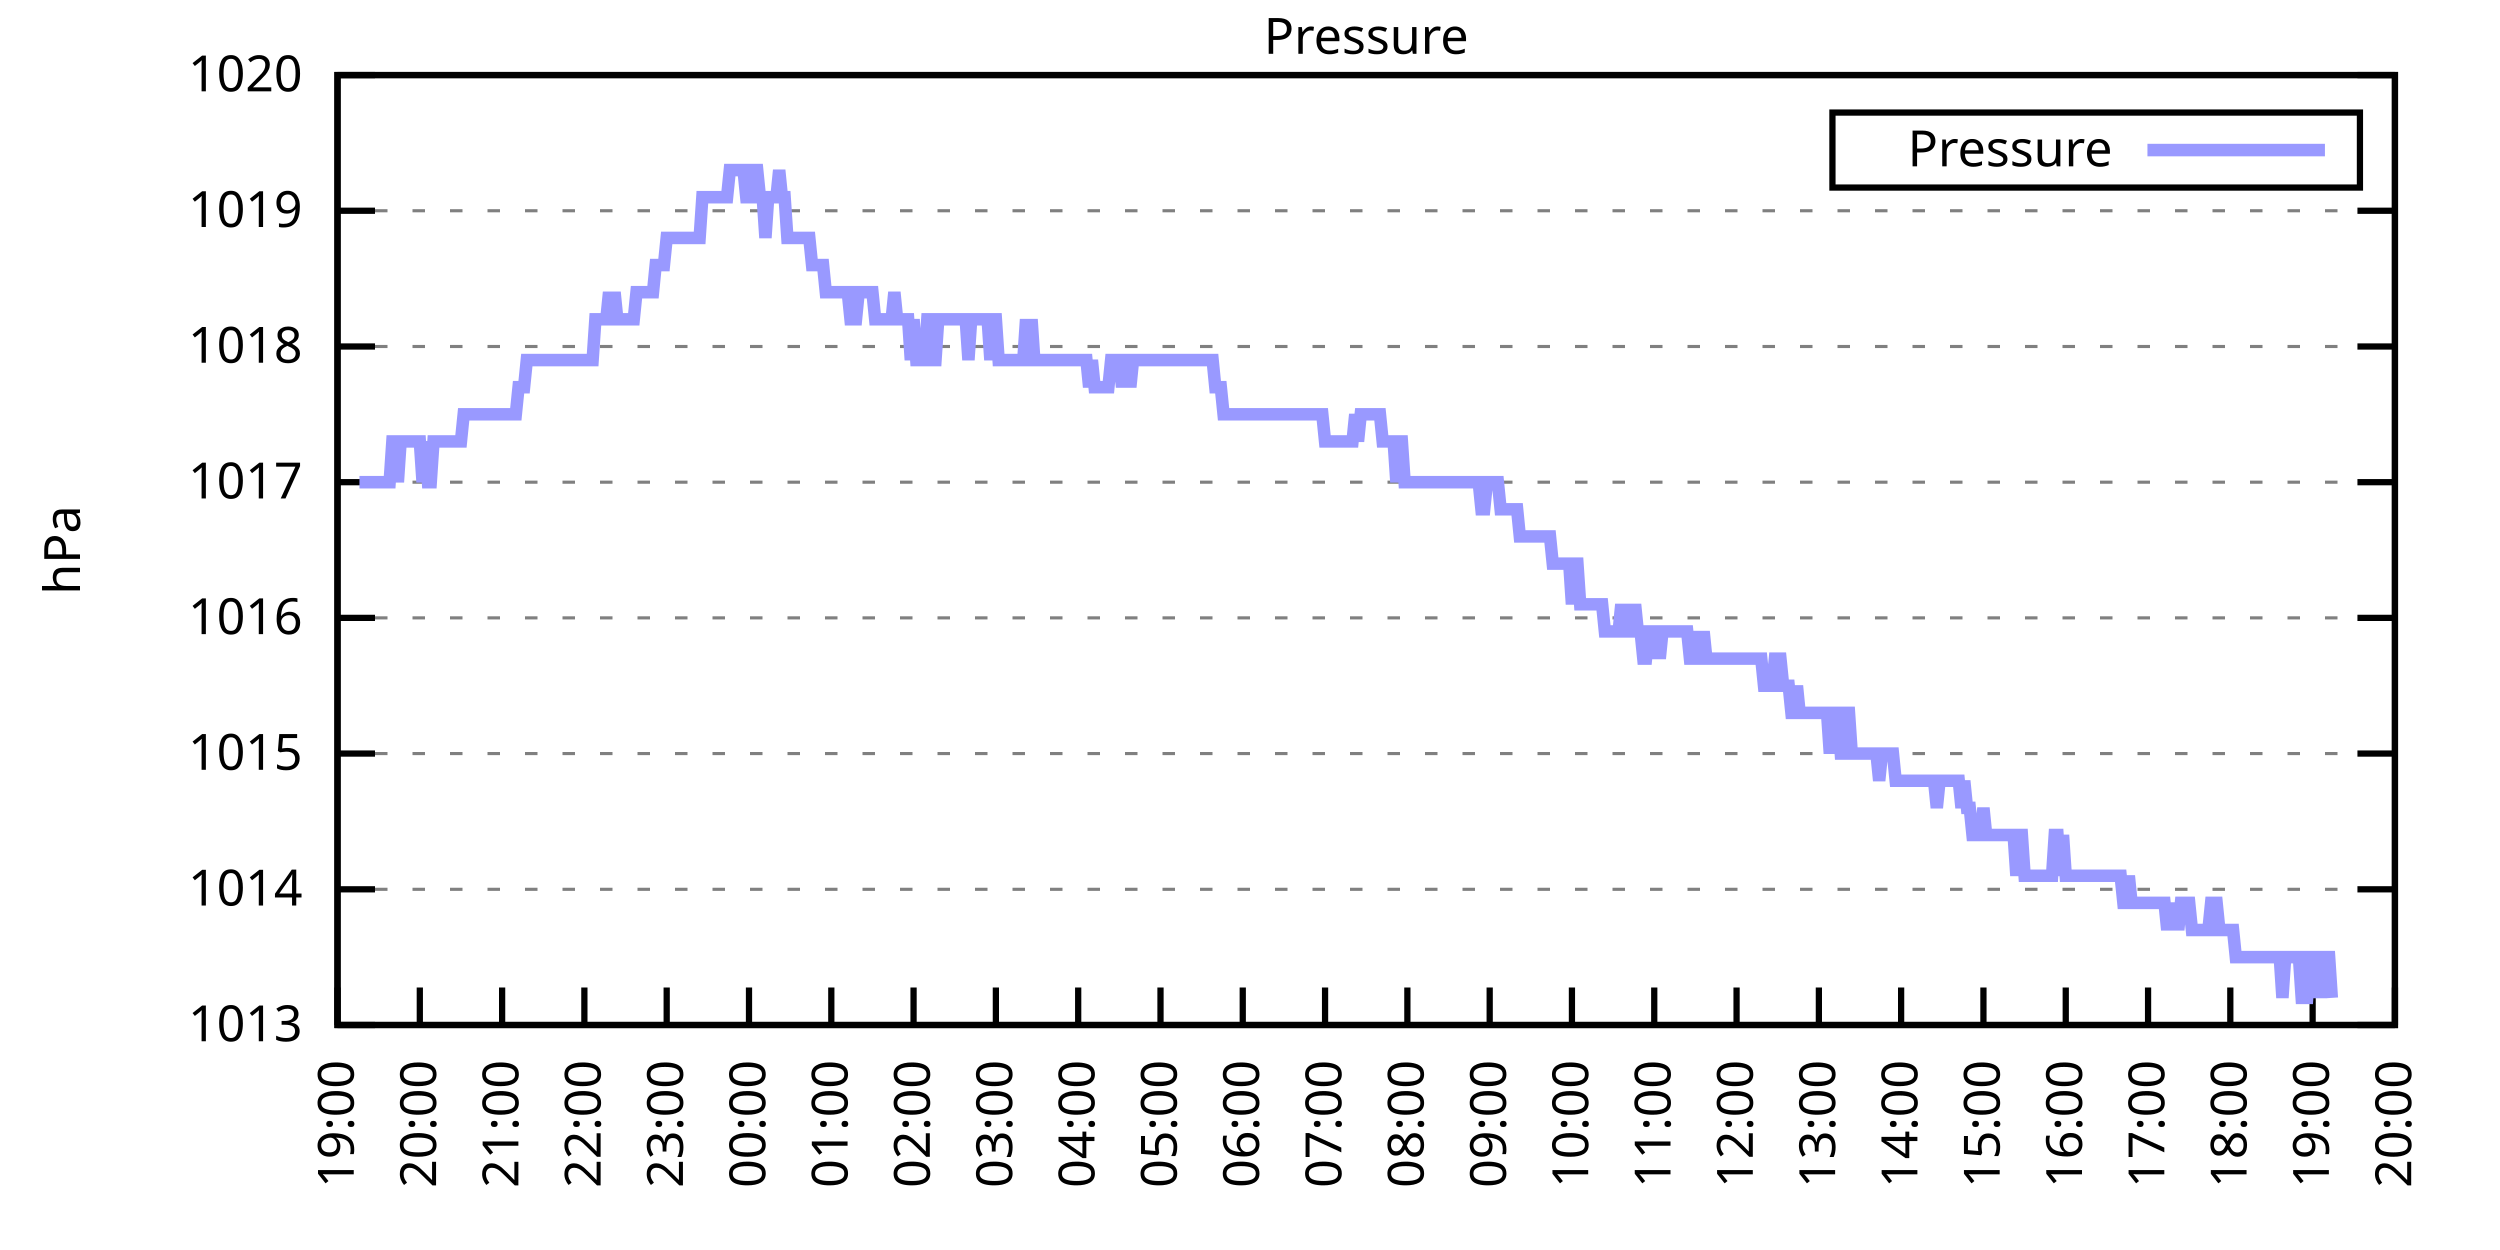
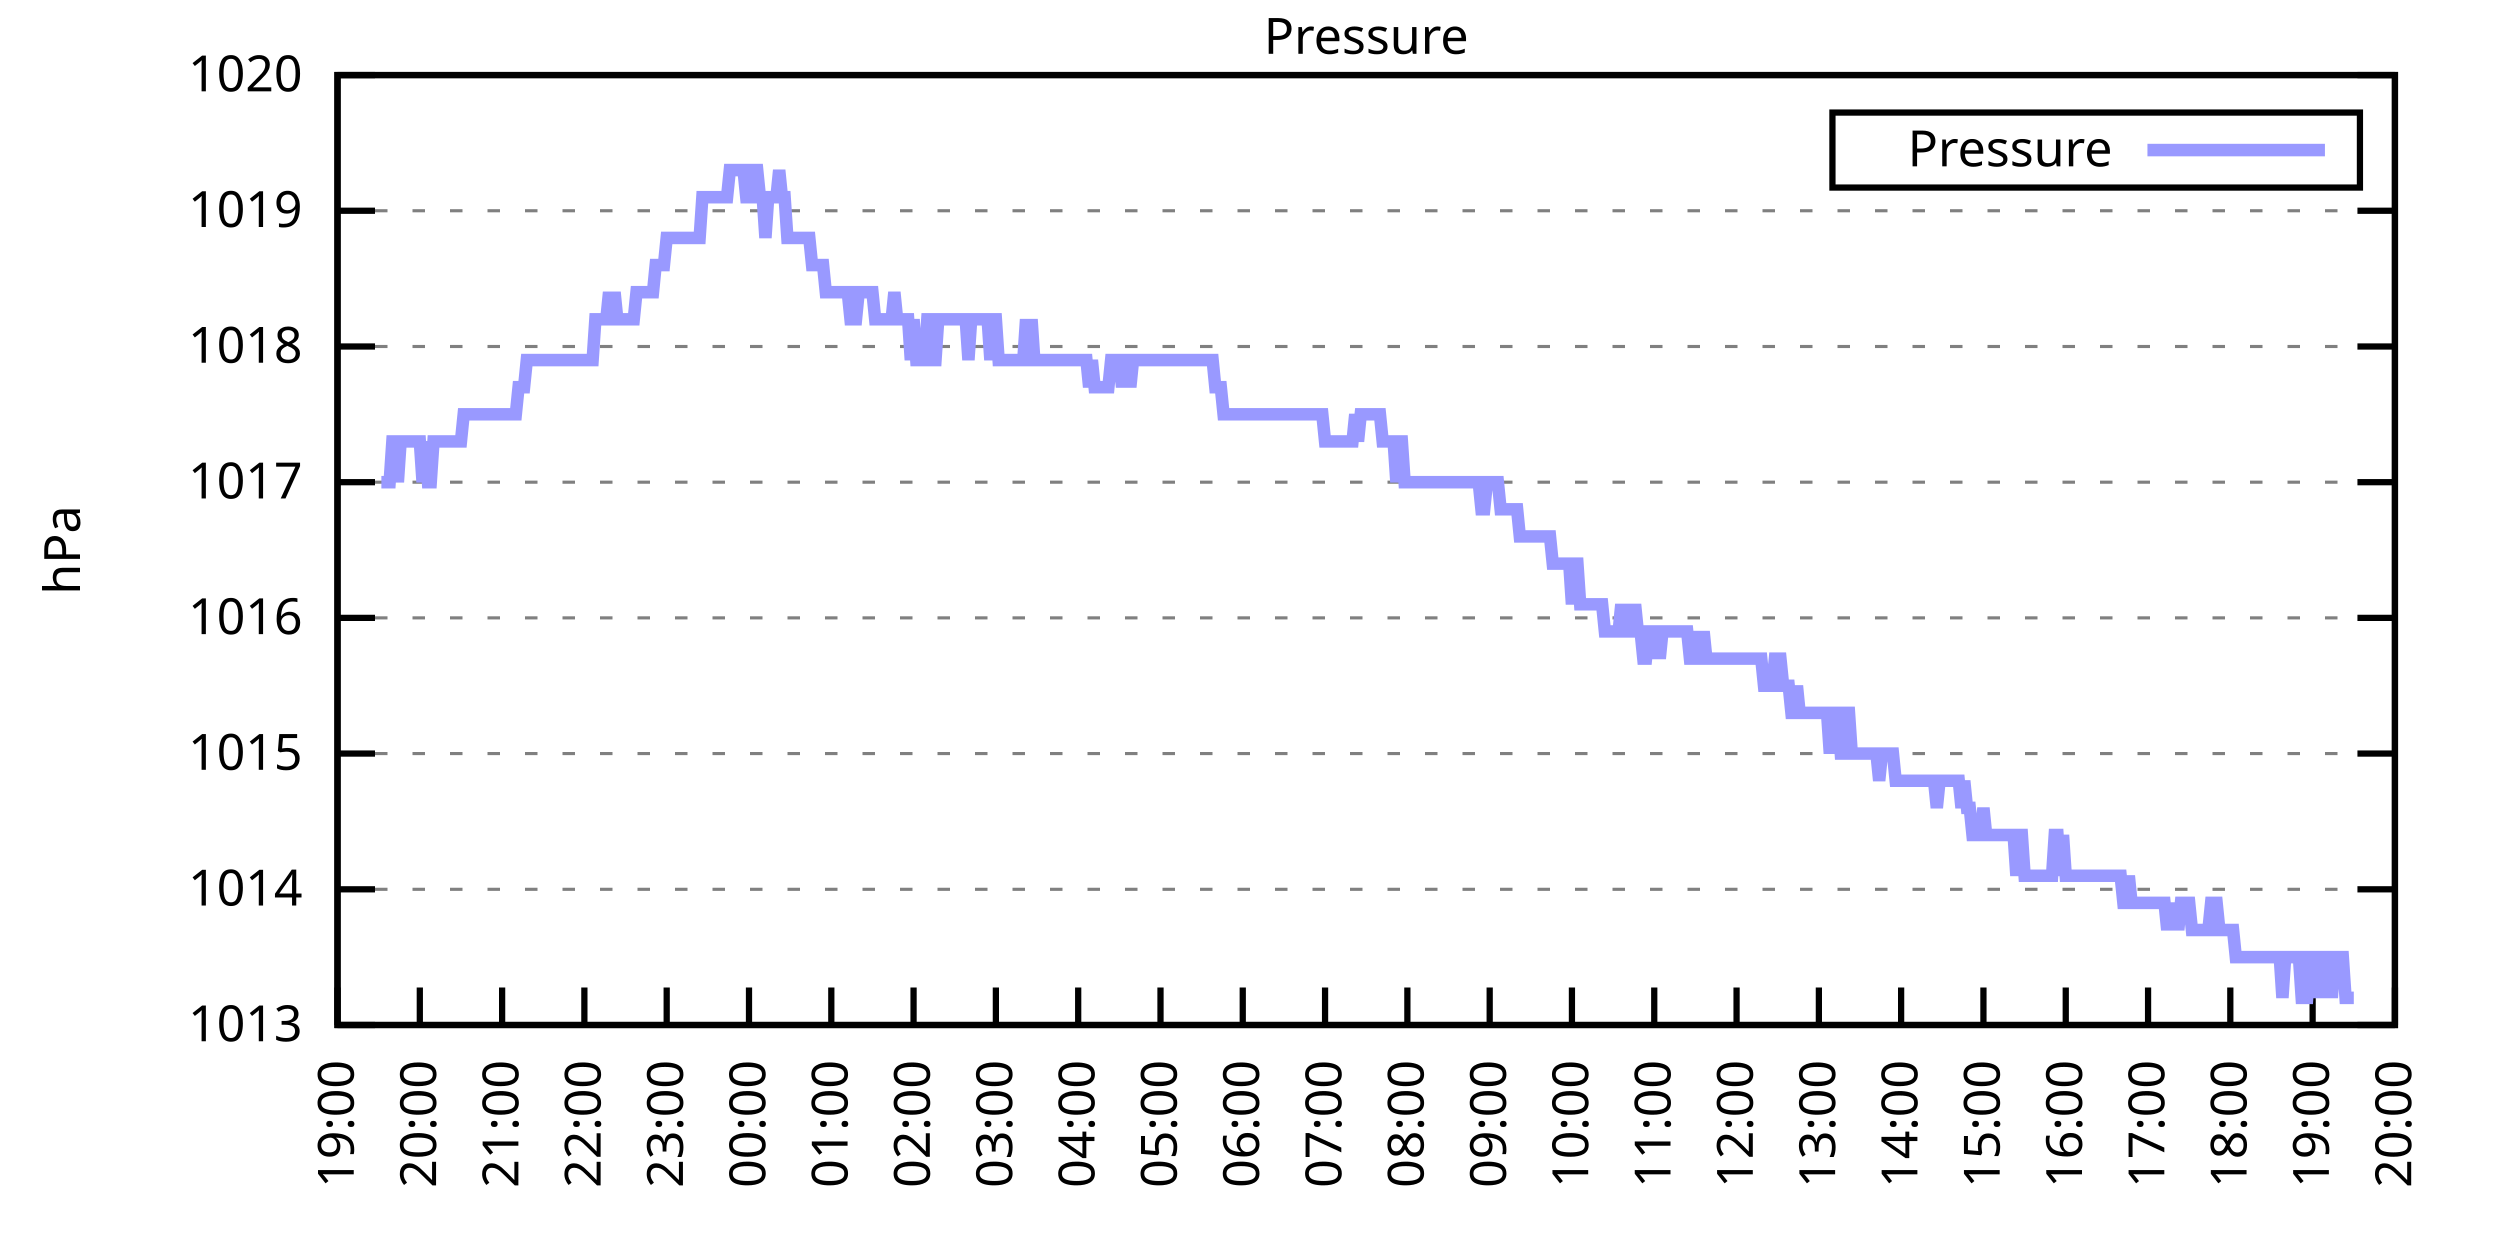
<svg xmlns="http://www.w3.org/2000/svg" xmlns:xlink="http://www.w3.org/1999/xlink" width="400" height="200" viewBox="0 0 400 200">
  <g id="gnuplot_canvas">
    <rect x="0" y="0" width="400" height="200" fill="none" />
    <defs>
      <circle id="gpDot" r="0.5" stroke-width="0.5" stroke="currentColor" />
      <path id="gpPt0" stroke-width="0.333" stroke="currentColor" d="M-1,0 h2 M0,-1 v2" />
      <path id="gpPt1" stroke-width="0.333" stroke="currentColor" d="M-1,-1 L1,1 M1,-1 L-1,1" />
      <path id="gpPt2" stroke-width="0.333" stroke="currentColor" d="M-1,0 L1,0 M0,-1 L0,1 M-1,-1 L1,1 M-1,1 L1,-1" />
      <rect id="gpPt3" stroke-width="0.333" stroke="currentColor" x="-1" y="-1" width="2" height="2" />
      <rect id="gpPt4" stroke-width="0.333" stroke="currentColor" fill="currentColor" x="-1" y="-1" width="2" height="2" />
      <circle id="gpPt5" stroke-width="0.333" stroke="currentColor" cx="0" cy="0" r="1" />
      <use xlink:href="#gpPt5" id="gpPt6" fill="currentColor" stroke="none" />
      <path id="gpPt7" stroke-width="0.333" stroke="currentColor" d="M0,-1.33 L-1.33,0.67 L1.33,0.67 z" />
      <use xlink:href="#gpPt7" id="gpPt8" fill="currentColor" stroke="none" />
      <use xlink:href="#gpPt7" id="gpPt9" stroke="currentColor" transform="rotate(180)" />
      <use xlink:href="#gpPt9" id="gpPt10" fill="currentColor" stroke="none" />
      <use xlink:href="#gpPt3" id="gpPt11" stroke="currentColor" transform="rotate(45)" />
      <use xlink:href="#gpPt11" id="gpPt12" fill="currentColor" stroke="none" />
      <path id="gpPt13" stroke-width="0.333" stroke="currentColor" d="M0,1.330 L1.265,0.411 L0.782,-1.067 L-0.782,-1.076 L-1.265,0.411 z" />
      <use xlink:href="#gpPt13" id="gpPt14" fill="currentColor" stroke="none" />
      <filter id="textbox" filterUnits="objectBoundingBox" x="0" y="0" height="1" width="1">
        <feFlood flood-color="white" flood-opacity="1" result="bgnd" />
        <feComposite in="SourceGraphic" in2="bgnd" operator="atop" />
      </filter>
      <filter id="greybox" filterUnits="objectBoundingBox" x="0" y="0" height="1" width="1">
        <feFlood flood-color="lightgrey" flood-opacity="1" result="grey" />
        <feComposite in="SourceGraphic" in2="grey" operator="atop" />
      </filter>
    </defs>
    <g fill="none" color="white" stroke="currentColor" stroke-width="1.00" stroke-linecap="butt" stroke-linejoin="miter">
</g>
    <g fill="none" color="black" stroke="currentColor" stroke-width="1.00" stroke-linecap="butt" stroke-linejoin="miter">
      <g stroke="none" shape-rendering="crispEdges">
        <polygon fill="rgb(255, 255, 255)" points="54.00,164.00 383.18,164.00 383.18,12.02 54.00,12.02 " />
      </g>
    </g>
    <g fill="none" color="black" stroke="currentColor" stroke-width="1.00" stroke-linecap="butt" stroke-linejoin="miter">
</g>
    <g fill="none" color="black" stroke="black" stroke-width="0.50" stroke-linecap="butt" stroke-linejoin="miter">
</g>
    <g fill="none" color="gray" stroke="currentColor" stroke-width="0.50" stroke-linecap="butt" stroke-linejoin="miter">
      <path stroke="gray" stroke-dasharray="2,4" class="gridline" d="M54.00,164.00 L383.19,164.00  " />
    </g>
    <g fill="none" color="gray" stroke="gray" stroke-width="1.00" stroke-linecap="butt" stroke-linejoin="miter">
</g>
    <g fill="none" color="black" stroke="currentColor" stroke-width="1.00" stroke-linecap="butt" stroke-linejoin="miter">
      <path stroke="black" d="M54.00,164.00 L60.00,164.00 M383.19,164.00 L377.19,164.00  " />
      <g transform="translate(48.40,166.60)" stroke="none" fill="black" font-family="Sans" font-size="8.00" text-anchor="end">
        <text>
          <tspan font-family="Sans"> 1013</tspan>
        </text>
      </g>
    </g>
    <g fill="none" color="black" stroke="currentColor" stroke-width="1.00" stroke-linecap="butt" stroke-linejoin="miter">
</g>
    <g fill="none" color="black" stroke="black" stroke-width="0.50" stroke-linecap="butt" stroke-linejoin="miter">
</g>
    <g fill="none" color="gray" stroke="currentColor" stroke-width="0.50" stroke-linecap="butt" stroke-linejoin="miter">
      <path stroke="gray" stroke-dasharray="2,4" class="gridline" d="M54.00,142.29 L383.19,142.29  " />
    </g>
    <g fill="none" color="gray" stroke="gray" stroke-width="1.00" stroke-linecap="butt" stroke-linejoin="miter">
</g>
    <g fill="none" color="black" stroke="currentColor" stroke-width="1.00" stroke-linecap="butt" stroke-linejoin="miter">
      <path stroke="black" d="M54.00,142.29 L60.00,142.29 M383.19,142.29 L377.19,142.29  " />
      <g transform="translate(48.40,144.89)" stroke="none" fill="black" font-family="Sans" font-size="8.00" text-anchor="end">
        <text>
          <tspan font-family="Sans"> 1014</tspan>
        </text>
      </g>
    </g>
    <g fill="none" color="black" stroke="currentColor" stroke-width="1.00" stroke-linecap="butt" stroke-linejoin="miter">
</g>
    <g fill="none" color="black" stroke="black" stroke-width="0.50" stroke-linecap="butt" stroke-linejoin="miter">
</g>
    <g fill="none" color="gray" stroke="currentColor" stroke-width="0.50" stroke-linecap="butt" stroke-linejoin="miter">
      <path stroke="gray" stroke-dasharray="2,4" class="gridline" d="M54.00,120.57 L383.19,120.57  " />
    </g>
    <g fill="none" color="gray" stroke="gray" stroke-width="1.00" stroke-linecap="butt" stroke-linejoin="miter">
</g>
    <g fill="none" color="black" stroke="currentColor" stroke-width="1.00" stroke-linecap="butt" stroke-linejoin="miter">
      <path stroke="black" d="M54.00,120.57 L60.00,120.57 M383.19,120.57 L377.19,120.57  " />
      <g transform="translate(48.40,123.17)" stroke="none" fill="black" font-family="Sans" font-size="8.00" text-anchor="end">
        <text>
          <tspan font-family="Sans"> 1015</tspan>
        </text>
      </g>
    </g>
    <g fill="none" color="black" stroke="currentColor" stroke-width="1.00" stroke-linecap="butt" stroke-linejoin="miter">
</g>
    <g fill="none" color="black" stroke="black" stroke-width="0.50" stroke-linecap="butt" stroke-linejoin="miter">
</g>
    <g fill="none" color="gray" stroke="currentColor" stroke-width="0.50" stroke-linecap="butt" stroke-linejoin="miter">
      <path stroke="gray" stroke-dasharray="2,4" class="gridline" d="M54.00,98.86 L383.19,98.86  " />
    </g>
    <g fill="none" color="gray" stroke="gray" stroke-width="1.00" stroke-linecap="butt" stroke-linejoin="miter">
</g>
    <g fill="none" color="black" stroke="currentColor" stroke-width="1.00" stroke-linecap="butt" stroke-linejoin="miter">
      <path stroke="black" d="M54.00,98.86 L60.00,98.86 M383.19,98.86 L377.19,98.86  " />
      <g transform="translate(48.40,101.46)" stroke="none" fill="black" font-family="Sans" font-size="8.00" text-anchor="end">
        <text>
          <tspan font-family="Sans"> 1016</tspan>
        </text>
      </g>
    </g>
    <g fill="none" color="black" stroke="currentColor" stroke-width="1.00" stroke-linecap="butt" stroke-linejoin="miter">
</g>
    <g fill="none" color="black" stroke="black" stroke-width="0.50" stroke-linecap="butt" stroke-linejoin="miter">
</g>
    <g fill="none" color="gray" stroke="currentColor" stroke-width="0.50" stroke-linecap="butt" stroke-linejoin="miter">
      <path stroke="gray" stroke-dasharray="2,4" class="gridline" d="M54.00,77.15 L383.19,77.15  " />
    </g>
    <g fill="none" color="gray" stroke="gray" stroke-width="1.00" stroke-linecap="butt" stroke-linejoin="miter">
</g>
    <g fill="none" color="black" stroke="currentColor" stroke-width="1.00" stroke-linecap="butt" stroke-linejoin="miter">
      <path stroke="black" d="M54.00,77.15 L60.00,77.15 M383.19,77.15 L377.19,77.15  " />
      <g transform="translate(48.40,79.75)" stroke="none" fill="black" font-family="Sans" font-size="8.00" text-anchor="end">
        <text>
          <tspan font-family="Sans"> 1017</tspan>
        </text>
      </g>
    </g>
    <g fill="none" color="black" stroke="currentColor" stroke-width="1.00" stroke-linecap="butt" stroke-linejoin="miter">
</g>
    <g fill="none" color="black" stroke="black" stroke-width="0.50" stroke-linecap="butt" stroke-linejoin="miter">
</g>
    <g fill="none" color="gray" stroke="currentColor" stroke-width="0.50" stroke-linecap="butt" stroke-linejoin="miter">
      <path stroke="gray" stroke-dasharray="2,4" class="gridline" d="M54.00,55.44 L383.19,55.44  " />
    </g>
    <g fill="none" color="gray" stroke="gray" stroke-width="1.00" stroke-linecap="butt" stroke-linejoin="miter">
</g>
    <g fill="none" color="black" stroke="currentColor" stroke-width="1.00" stroke-linecap="butt" stroke-linejoin="miter">
      <path stroke="black" d="M54.00,55.44 L60.00,55.44 M383.19,55.44 L377.19,55.44  " />
      <g transform="translate(48.40,58.04)" stroke="none" fill="black" font-family="Sans" font-size="8.00" text-anchor="end">
        <text>
          <tspan font-family="Sans"> 1018</tspan>
        </text>
      </g>
    </g>
    <g fill="none" color="black" stroke="currentColor" stroke-width="1.00" stroke-linecap="butt" stroke-linejoin="miter">
</g>
    <g fill="none" color="black" stroke="black" stroke-width="0.50" stroke-linecap="butt" stroke-linejoin="miter">
</g>
    <g fill="none" color="gray" stroke="currentColor" stroke-width="0.50" stroke-linecap="butt" stroke-linejoin="miter">
      <path stroke="gray" stroke-dasharray="2,4" class="gridline" d="M54.00,33.72 L383.19,33.72  " />
    </g>
    <g fill="none" color="gray" stroke="gray" stroke-width="1.00" stroke-linecap="butt" stroke-linejoin="miter">
</g>
    <g fill="none" color="black" stroke="currentColor" stroke-width="1.00" stroke-linecap="butt" stroke-linejoin="miter">
      <path stroke="black" d="M54.00,33.72 L60.00,33.72 M383.19,33.72 L377.19,33.72  " />
      <g transform="translate(48.40,36.32)" stroke="none" fill="black" font-family="Sans" font-size="8.00" text-anchor="end">
        <text>
          <tspan font-family="Sans"> 1019</tspan>
        </text>
      </g>
    </g>
    <g fill="none" color="black" stroke="currentColor" stroke-width="1.00" stroke-linecap="butt" stroke-linejoin="miter">
</g>
    <g fill="none" color="black" stroke="black" stroke-width="0.50" stroke-linecap="butt" stroke-linejoin="miter">
</g>
    <g fill="none" color="gray" stroke="currentColor" stroke-width="0.50" stroke-linecap="butt" stroke-linejoin="miter">
      <path stroke="gray" stroke-dasharray="2,4" class="gridline" d="M54.00,12.01 L383.19,12.01  " />
    </g>
    <g fill="none" color="gray" stroke="gray" stroke-width="1.00" stroke-linecap="butt" stroke-linejoin="miter">
</g>
    <g fill="none" color="black" stroke="currentColor" stroke-width="1.00" stroke-linecap="butt" stroke-linejoin="miter">
      <path stroke="black" d="M54.00,12.01 L60.00,12.01 M383.19,12.01 L377.19,12.01  " />
      <g transform="translate(48.40,14.61)" stroke="none" fill="black" font-family="Sans" font-size="8.00" text-anchor="end">
        <text>
          <tspan font-family="Sans"> 1020</tspan>
        </text>
      </g>
    </g>
    <g fill="none" color="black" stroke="currentColor" stroke-width="1.00" stroke-linecap="butt" stroke-linejoin="miter">
      <path stroke="black" d="M54.00,164.00 L54.00,158.00  " />
      <g transform="translate(56.60,169.60) rotate(270.00)" stroke="none" fill="black" font-family="Sans" font-size="8.00" text-anchor="end">
        <text>
          <tspan font-family="Sans">19:00</tspan>
        </text>
      </g>
    </g>
    <g fill="none" color="black" stroke="currentColor" stroke-width="1.00" stroke-linecap="butt" stroke-linejoin="miter">
      <path stroke="black" d="M67.17,164.00 L67.17,158.00  " />
      <g transform="translate(69.77,169.60) rotate(270.00)" stroke="none" fill="black" font-family="Sans" font-size="8.00" text-anchor="end">
        <text>
          <tspan font-family="Sans">20:00</tspan>
        </text>
      </g>
    </g>
    <g fill="none" color="black" stroke="currentColor" stroke-width="1.00" stroke-linecap="butt" stroke-linejoin="miter">
      <path stroke="black" d="M80.34,164.00 L80.34,158.00  " />
      <g transform="translate(82.94,169.60) rotate(270.00)" stroke="none" fill="black" font-family="Sans" font-size="8.00" text-anchor="end">
        <text>
          <tspan font-family="Sans">21:00</tspan>
        </text>
      </g>
    </g>
    <g fill="none" color="black" stroke="currentColor" stroke-width="1.00" stroke-linecap="butt" stroke-linejoin="miter">
      <path stroke="black" d="M93.50,164.00 L93.50,158.00  " />
      <g transform="translate(96.10,169.60) rotate(270.00)" stroke="none" fill="black" font-family="Sans" font-size="8.00" text-anchor="end">
        <text>
          <tspan font-family="Sans">22:00</tspan>
        </text>
      </g>
    </g>
    <g fill="none" color="black" stroke="currentColor" stroke-width="1.00" stroke-linecap="butt" stroke-linejoin="miter">
      <path stroke="black" d="M106.67,164.00 L106.67,158.00  " />
      <g transform="translate(109.27,169.60) rotate(270.00)" stroke="none" fill="black" font-family="Sans" font-size="8.00" text-anchor="end">
        <text>
          <tspan font-family="Sans">23:00</tspan>
        </text>
      </g>
    </g>
    <g fill="none" color="black" stroke="currentColor" stroke-width="1.00" stroke-linecap="butt" stroke-linejoin="miter">
      <path stroke="black" d="M119.84,164.00 L119.84,158.00  " />
      <g transform="translate(122.44,169.60) rotate(270.00)" stroke="none" fill="black" font-family="Sans" font-size="8.00" text-anchor="end">
        <text>
          <tspan font-family="Sans">00:00</tspan>
        </text>
      </g>
    </g>
    <g fill="none" color="black" stroke="currentColor" stroke-width="1.00" stroke-linecap="butt" stroke-linejoin="miter">
      <path stroke="black" d="M133.01,164.00 L133.01,158.00  " />
      <g transform="translate(135.61,169.60) rotate(270.00)" stroke="none" fill="black" font-family="Sans" font-size="8.00" text-anchor="end">
        <text>
          <tspan font-family="Sans">01:00</tspan>
        </text>
      </g>
    </g>
    <g fill="none" color="black" stroke="currentColor" stroke-width="1.00" stroke-linecap="butt" stroke-linejoin="miter">
      <path stroke="black" d="M146.17,164.00 L146.17,158.00  " />
      <g transform="translate(148.77,169.60) rotate(270.00)" stroke="none" fill="black" font-family="Sans" font-size="8.00" text-anchor="end">
        <text>
          <tspan font-family="Sans">02:00</tspan>
        </text>
      </g>
    </g>
    <g fill="none" color="black" stroke="currentColor" stroke-width="1.00" stroke-linecap="butt" stroke-linejoin="miter">
      <path stroke="black" d="M159.34,164.00 L159.34,158.00  " />
      <g transform="translate(161.94,169.60) rotate(270.00)" stroke="none" fill="black" font-family="Sans" font-size="8.00" text-anchor="end">
        <text>
          <tspan font-family="Sans">03:00</tspan>
        </text>
      </g>
    </g>
    <g fill="none" color="black" stroke="currentColor" stroke-width="1.00" stroke-linecap="butt" stroke-linejoin="miter">
      <path stroke="black" d="M172.51,164.00 L172.51,158.00  " />
      <g transform="translate(175.11,169.60) rotate(270.00)" stroke="none" fill="black" font-family="Sans" font-size="8.00" text-anchor="end">
        <text>
          <tspan font-family="Sans">04:00</tspan>
        </text>
      </g>
    </g>
    <g fill="none" color="black" stroke="currentColor" stroke-width="1.00" stroke-linecap="butt" stroke-linejoin="miter">
      <path stroke="black" d="M185.68,164.00 L185.68,158.00  " />
      <g transform="translate(188.28,169.60) rotate(270.00)" stroke="none" fill="black" font-family="Sans" font-size="8.00" text-anchor="end">
        <text>
          <tspan font-family="Sans">05:00</tspan>
        </text>
      </g>
    </g>
    <g fill="none" color="black" stroke="currentColor" stroke-width="1.00" stroke-linecap="butt" stroke-linejoin="miter">
      <path stroke="black" d="M198.84,164.00 L198.84,158.00  " />
      <g transform="translate(201.44,169.60) rotate(270.00)" stroke="none" fill="black" font-family="Sans" font-size="8.00" text-anchor="end">
        <text>
          <tspan font-family="Sans">06:00</tspan>
        </text>
      </g>
    </g>
    <g fill="none" color="black" stroke="currentColor" stroke-width="1.00" stroke-linecap="butt" stroke-linejoin="miter">
      <path stroke="black" d="M212.01,164.00 L212.01,158.00  " />
      <g transform="translate(214.61,169.60) rotate(270.00)" stroke="none" fill="black" font-family="Sans" font-size="8.00" text-anchor="end">
        <text>
          <tspan font-family="Sans">07:00</tspan>
        </text>
      </g>
    </g>
    <g fill="none" color="black" stroke="currentColor" stroke-width="1.00" stroke-linecap="butt" stroke-linejoin="miter">
      <path stroke="black" d="M225.18,164.00 L225.18,158.00  " />
      <g transform="translate(227.78,169.60) rotate(270.00)" stroke="none" fill="black" font-family="Sans" font-size="8.00" text-anchor="end">
        <text>
          <tspan font-family="Sans">08:00</tspan>
        </text>
      </g>
    </g>
    <g fill="none" color="black" stroke="currentColor" stroke-width="1.00" stroke-linecap="butt" stroke-linejoin="miter">
      <path stroke="black" d="M238.35,164.00 L238.35,158.00  " />
      <g transform="translate(240.95,169.60) rotate(270.00)" stroke="none" fill="black" font-family="Sans" font-size="8.00" text-anchor="end">
        <text>
          <tspan font-family="Sans">09:00</tspan>
        </text>
      </g>
    </g>
    <g fill="none" color="black" stroke="currentColor" stroke-width="1.00" stroke-linecap="butt" stroke-linejoin="miter">
      <path stroke="black" d="M251.51,164.00 L251.51,158.00  " />
      <g transform="translate(254.11,169.60) rotate(270.00)" stroke="none" fill="black" font-family="Sans" font-size="8.00" text-anchor="end">
        <text>
          <tspan font-family="Sans">10:00</tspan>
        </text>
      </g>
    </g>
    <g fill="none" color="black" stroke="currentColor" stroke-width="1.00" stroke-linecap="butt" stroke-linejoin="miter">
      <path stroke="black" d="M264.68,164.00 L264.68,158.00  " />
      <g transform="translate(267.28,169.60) rotate(270.00)" stroke="none" fill="black" font-family="Sans" font-size="8.00" text-anchor="end">
        <text>
          <tspan font-family="Sans">11:00</tspan>
        </text>
      </g>
    </g>
    <g fill="none" color="black" stroke="currentColor" stroke-width="1.00" stroke-linecap="butt" stroke-linejoin="miter">
      <path stroke="black" d="M277.85,164.00 L277.85,158.00  " />
      <g transform="translate(280.45,169.60) rotate(270.00)" stroke="none" fill="black" font-family="Sans" font-size="8.00" text-anchor="end">
        <text>
          <tspan font-family="Sans">12:00</tspan>
        </text>
      </g>
    </g>
    <g fill="none" color="black" stroke="currentColor" stroke-width="1.00" stroke-linecap="butt" stroke-linejoin="miter">
      <path stroke="black" d="M291.02,164.00 L291.02,158.00  " />
      <g transform="translate(293.62,169.60) rotate(270.00)" stroke="none" fill="black" font-family="Sans" font-size="8.00" text-anchor="end">
        <text>
          <tspan font-family="Sans">13:00</tspan>
        </text>
      </g>
    </g>
    <g fill="none" color="black" stroke="currentColor" stroke-width="1.00" stroke-linecap="butt" stroke-linejoin="miter">
      <path stroke="black" d="M304.18,164.00 L304.18,158.00  " />
      <g transform="translate(306.78,169.60) rotate(270.00)" stroke="none" fill="black" font-family="Sans" font-size="8.00" text-anchor="end">
        <text>
          <tspan font-family="Sans">14:00</tspan>
        </text>
      </g>
    </g>
    <g fill="none" color="black" stroke="currentColor" stroke-width="1.00" stroke-linecap="butt" stroke-linejoin="miter">
      <path stroke="black" d="M317.35,164.00 L317.35,158.00  " />
      <g transform="translate(319.95,169.60) rotate(270.00)" stroke="none" fill="black" font-family="Sans" font-size="8.00" text-anchor="end">
        <text>
          <tspan font-family="Sans">15:00</tspan>
        </text>
      </g>
    </g>
    <g fill="none" color="black" stroke="currentColor" stroke-width="1.00" stroke-linecap="butt" stroke-linejoin="miter">
      <path stroke="black" d="M330.52,164.00 L330.52,158.00  " />
      <g transform="translate(333.12,169.60) rotate(270.00)" stroke="none" fill="black" font-family="Sans" font-size="8.00" text-anchor="end">
        <text>
          <tspan font-family="Sans">16:00</tspan>
        </text>
      </g>
    </g>
    <g fill="none" color="black" stroke="currentColor" stroke-width="1.00" stroke-linecap="butt" stroke-linejoin="miter">
      <path stroke="black" d="M343.69,164.00 L343.69,158.00  " />
      <g transform="translate(346.29,169.60) rotate(270.00)" stroke="none" fill="black" font-family="Sans" font-size="8.00" text-anchor="end">
        <text>
          <tspan font-family="Sans">17:00</tspan>
        </text>
      </g>
    </g>
    <g fill="none" color="black" stroke="currentColor" stroke-width="1.00" stroke-linecap="butt" stroke-linejoin="miter">
      <path stroke="black" d="M356.85,164.00 L356.85,158.00  " />
      <g transform="translate(359.45,169.60) rotate(270.00)" stroke="none" fill="black" font-family="Sans" font-size="8.00" text-anchor="end">
        <text>
          <tspan font-family="Sans">18:00</tspan>
        </text>
      </g>
    </g>
    <g fill="none" color="black" stroke="currentColor" stroke-width="1.00" stroke-linecap="butt" stroke-linejoin="miter">
      <path stroke="black" d="M370.02,164.00 L370.02,158.00  " />
      <g transform="translate(372.62,169.60) rotate(270.00)" stroke="none" fill="black" font-family="Sans" font-size="8.00" text-anchor="end">
        <text>
          <tspan font-family="Sans">19:00</tspan>
        </text>
      </g>
    </g>
    <g fill="none" color="black" stroke="currentColor" stroke-width="1.00" stroke-linecap="butt" stroke-linejoin="miter">
      <path stroke="black" d="M383.19,164.00 L383.19,158.00  " />
      <g transform="translate(385.79,169.60) rotate(270.00)" stroke="none" fill="black" font-family="Sans" font-size="8.00" text-anchor="end">
        <text>
          <tspan font-family="Sans">20:00</tspan>
        </text>
      </g>
    </g>
    <g fill="none" color="black" stroke="currentColor" stroke-width="1.00" stroke-linecap="butt" stroke-linejoin="miter">
</g>
    <g fill="none" color="black" stroke="currentColor" stroke-width="1.00" stroke-linecap="butt" stroke-linejoin="miter">
      <path stroke="black" d="M54.00,12.01 L54.00,164.00 L383.19,164.00 L383.19,12.01 L54.00,12.01 Z  " />
    </g>
    <g fill="none" color="black" stroke="currentColor" stroke-width="1.00" stroke-linecap="butt" stroke-linejoin="miter">
</g>
    <g fill="none" color="black" stroke="currentColor" stroke-width="1.00" stroke-linecap="butt" stroke-linejoin="miter">
      <path stroke="black" d="M293.19,30.01 L293.19,18.01 L377.59,18.01 L377.59,30.01 L293.19,30.01 Z  " />
    </g>
    <g id="Pressure_plot_1">
      <g fill="none" color="white" stroke="black" stroke-width="2.00" stroke-linecap="butt" stroke-linejoin="miter">
</g>
      <g fill="none" color="black" stroke="currentColor" stroke-width="2.00" stroke-linecap="butt" stroke-linejoin="miter">
        <g transform="translate(337.99,26.61)" stroke="none" fill="black" font-family="Sans" font-size="8.00" text-anchor="end">
          <text>
            <tspan font-family="Sans">Pressure</tspan>
          </text>
        </g>
      </g>
      <g fill="none" color="black" stroke="currentColor" stroke-width="2.00" stroke-linecap="butt" stroke-linejoin="miter">
-         <path stroke="rgb(153, 153, 255)" d="M343.59,24.01 L371.99,24.01 M57.51,77.15 L57.95,77.15 L58.39,77.15 L58.83,77.15 L59.27,77.15 L59.71,77.15   L60.14,77.15 L60.58,77.15 L61.02,77.15 L61.46,77.15 L61.90,77.15 L62.34,77.15 L62.78,70.63 L63.22,70.63   L63.66,77.15 L64.10,70.63 L64.53,70.63 L64.97,70.63 L65.41,70.63 L65.85,70.63 L66.29,70.63 L66.73,70.63   L67.17,70.63 L67.61,77.15 L68.05,70.63 L68.48,77.15 L68.92,77.15 L69.36,70.63 L69.80,70.63 L70.24,70.63   L70.68,70.63 L71.12,70.63 L71.56,70.63 L72.00,70.63 L72.43,70.63 L72.87,70.63 L73.31,70.63 L73.75,70.63   L74.19,66.29 L74.63,66.29 L75.07,66.29 L75.51,66.29 L75.95,66.29 L76.38,66.29 L76.82,66.29 L77.26,66.29   L77.70,66.29 L78.14,66.29 L78.58,66.29 L79.02,66.29 L79.46,66.29 L79.90,66.29 L80.34,66.29 L80.77,66.29   L81.21,66.29 L81.65,66.29 L82.09,66.29 L82.53,66.29 L82.97,61.95 L83.41,61.95 L83.85,61.95 L84.29,57.61   L84.72,57.61 L85.16,57.61 L85.60,57.61 L86.04,57.61 L86.48,57.61 L86.92,57.61 L87.36,57.61 L87.80,57.61   L88.24,57.61 L88.67,57.61 L89.11,57.61 L89.55,57.61 L89.99,57.61 L90.43,57.61 L90.87,57.61 L91.31,57.61   L91.75,57.61 L92.19,57.61 L92.62,57.61 L93.06,57.61 L93.50,57.61 L93.94,57.61 L94.38,57.61 L94.82,57.61   L95.26,51.09 L95.70,51.09 L96.14,51.09 L96.58,51.09 L97.01,51.09 L97.45,46.75 L97.89,51.09 L98.33,46.75   L98.77,51.09 L99.21,51.09 L99.65,51.09 L100.09,51.09 L100.53,51.09 L100.96,51.09 L101.40,51.09 L101.84,46.75   L102.28,46.75 L102.72,46.75 L103.16,46.75 L103.60,46.75 L104.04,46.75 L104.48,46.75 L104.91,42.41 L105.35,42.41   L105.79,42.41 L106.23,42.41 L106.67,38.07 L107.11,38.07 L107.55,38.07 L107.99,38.07 L108.43,38.07 L108.87,38.07   L109.30,38.07 L109.74,38.07 L110.18,38.07 L110.62,38.07 L111.06,38.07 L111.50,38.07 L111.94,38.07 L112.38,31.55   L112.82,31.55 L113.25,31.55 L113.69,31.55 L114.13,31.55 L114.57,31.55 L115.01,31.55 L115.45,31.55 L115.89,31.55   L116.33,31.55 L116.77,27.21 L117.20,27.21 L117.64,27.21 L118.08,27.21 L118.52,27.21 L118.96,27.21 L119.40,31.55   L119.84,31.55 L120.28,31.55 L120.72,27.21 L121.15,27.21 L121.59,31.55 L122.03,31.55 L122.47,38.07 L122.91,31.55   L123.35,31.55 L123.79,31.55 L124.23,31.55 L124.67,27.21 L125.11,31.55 L125.54,31.55 L125.98,38.07 L126.42,38.07   L126.86,38.07 L127.30,38.07 L127.74,38.07 L128.18,38.07 L128.62,38.07 L129.06,38.07 L129.49,38.07 L129.93,42.41   L130.37,42.41 L130.81,42.41 L131.25,42.41 L131.69,42.41 L132.13,46.75 L132.57,46.75 L133.01,46.75 L133.44,46.75   L133.88,46.75 L134.32,46.75 L134.76,46.75 L135.20,46.75 L135.64,46.75 L136.08,51.09 L136.52,51.09 L136.96,51.09   L137.39,46.75 L137.83,46.75 L138.27,46.75 L138.71,46.75 L139.15,46.75 L139.59,46.75 L140.03,51.09 L140.47,51.09   L140.91,51.09 L141.35,51.09 L141.78,51.09 L142.22,51.09 L142.66,51.09 L143.10,46.75 L143.54,51.09 L143.98,51.09   L144.42,51.09 L144.86,51.09 L145.30,51.09 L145.73,57.61 L146.17,51.09 L146.61,57.61 L147.05,57.61 L147.49,57.61   L147.93,57.61 L148.37,51.09 L148.81,51.09 L149.25,57.61 L149.68,57.61 L150.12,51.09 L150.56,51.09 L151.00,51.09   L151.44,51.09 L151.88,51.09 L152.32,51.09 L152.76,51.09 L153.20,51.09 L153.63,51.09 L154.07,51.09 L154.51,51.09   L154.95,57.61 L155.39,51.09 L155.83,51.09 L156.27,51.09 L156.71,51.09 L157.15,51.09 L157.59,51.09 L158.02,51.09   L158.46,57.61 L158.90,51.09 L159.34,51.09 L159.78,57.61 L160.22,57.61 L160.66,57.61 L161.10,57.61 L161.54,57.61   L161.97,57.61 L162.41,57.61 L162.85,57.61 L163.29,57.61 L163.73,57.61 L164.17,51.09 L164.61,57.61 L165.05,51.09   L165.49,57.61 L165.92,57.61 L166.36,57.61 L166.80,57.61 L167.24,57.61 L167.68,57.61 L168.12,57.61 L168.56,57.61   L169.00,57.61 L169.44,57.61 L169.87,57.61 L170.31,57.61 L170.75,57.61 L171.19,57.61 L171.63,57.61 L172.07,57.61   L172.51,57.61 L172.95,57.61 L173.39,57.61 L173.83,57.61 L174.26,61.95 L174.70,57.61 L175.14,61.95 L175.58,61.95   L176.02,61.95 L176.46,61.95 L176.90,61.95 L177.34,61.95 L177.78,57.61 L178.21,57.61 L178.65,57.61 L179.09,57.61   L179.53,61.95 L179.97,57.61 L180.41,57.61 L180.85,61.95 L181.29,57.61 L181.73,57.61 L182.16,57.61 L182.60,57.61   L183.04,57.61 L183.48,57.61 L183.92,57.61 L184.36,57.61 L184.80,57.61 L185.24,57.61 L185.68,57.61 L186.11,57.61   L186.55,57.61 L186.99,57.61 L187.43,57.61 L187.87,57.61 L188.31,57.61 L188.75,57.61 L189.19,57.61 L189.63,57.61   L190.07,57.61 L190.50,57.61 L190.94,57.61 L191.38,57.61 L191.82,57.61 L192.26,57.61 L192.70,57.61 L193.14,57.61   L193.58,57.61 L194.02,57.61 L194.45,61.95 L194.89,61.95 L195.33,61.95 L195.77,66.29 L196.21,66.29 L196.65,66.29   L197.09,66.29 L197.53,66.29 L197.97,66.29 L198.40,66.29 L198.84,66.29 L199.28,66.29 L199.72,66.29 L200.16,66.29   L200.60,66.29 L201.04,66.29 L201.48,66.29 L201.92,66.29 L202.35,66.29 L202.79,66.29 L203.23,66.29 L203.67,66.29   L204.11,66.29 L204.55,66.29 L204.99,66.29 L205.43,66.29 L205.87,66.29 L206.31,66.29 L206.74,66.29 L207.18,66.29   L207.62,66.29 L208.06,66.29 L208.50,66.29 L208.94,66.29 L209.38,66.29 L209.82,66.29 L210.26,66.29 L210.69,66.29   L211.13,66.29 L211.57,66.29 L212.01,70.63 L212.45,70.63 L212.89,70.63 L213.33,70.63 L213.77,70.63 L214.21,70.63   L214.64,70.63 L215.08,70.63 L215.52,70.63 L215.96,70.63 L216.40,70.63 L216.84,66.29 L217.28,70.63 L217.72,66.29   L218.16,66.29 L218.60,66.29 L219.03,66.29 L219.47,66.29 L219.91,66.29 L220.35,66.29 L220.79,66.29 L221.23,70.63   L221.67,70.63 L222.11,70.63 L222.55,70.63 L222.98,70.63 L223.42,77.15 L223.86,70.63 L224.30,70.63 L224.74,77.15   L225.18,77.15 L225.62,77.15 L226.06,77.15 L226.50,77.15 L226.93,77.15 L227.37,77.15 L227.81,77.15 L228.25,77.15   L228.69,77.15 L229.13,77.15 L229.57,77.15 L230.01,77.15 L230.45,77.15 L230.88,77.15 L231.32,77.15 L231.76,77.15   L232.20,77.15 L232.64,77.15 L233.08,77.15 L233.52,77.15 L233.96,77.15 L234.40,77.15 L234.84,77.15 L235.27,77.15   L235.71,77.15 L236.15,77.15 L236.59,77.15 L237.03,81.49 L237.47,81.49 L237.91,77.15 L238.35,77.15 L238.79,77.15   L239.22,77.15 L239.66,77.15 L240.10,81.49 L240.54,81.49 L240.98,81.49 L241.42,81.49 L241.86,81.49 L242.30,81.49   L242.74,81.49 L243.17,85.83 L243.61,85.83 L244.05,85.83 L244.49,85.83 L244.93,85.83 L245.37,85.83 L245.81,85.83   L246.25,85.83 L246.69,85.83 L247.12,85.83 L247.56,85.83 L248.00,85.83 L248.44,90.18 L248.88,90.18 L249.32,90.18   L249.76,90.18 L250.20,90.18 L250.64,90.18 L251.08,90.18 L251.51,96.69 L251.95,90.18 L252.39,90.18 L252.83,96.69   L253.27,96.69 L253.71,96.69 L254.15,96.69 L254.59,96.69 L255.03,96.69 L255.46,96.69 L255.90,96.69 L256.34,96.69   L256.78,101.03 L257.22,101.03 L257.66,101.03 L258.10,101.03 L258.54,101.03 L258.98,101.03 L259.41,96.69 L259.85,101.03   L260.29,96.69 L260.73,101.03 L261.17,101.03 L261.61,96.69 L262.05,101.03 L262.49,101.03 L262.93,105.38 L263.36,105.38   L263.80,101.03 L264.24,101.03 L264.68,105.38 L265.12,101.03 L265.56,105.38 L266.00,101.03 L266.44,101.03 L266.88,101.03   L267.32,101.03 L267.75,101.03 L268.19,101.03 L268.63,101.03 L269.07,101.03 L269.51,101.03 L269.95,101.03 L270.39,105.38   L270.83,105.38 L271.27,101.03 L271.70,105.38 L272.14,105.38 L272.58,101.03 L273.02,105.38 L273.46,105.38 L273.90,105.38   L274.34,105.38 L274.78,105.38 L275.22,105.38 L275.65,105.38 L276.09,105.38 L276.53,105.38 L276.97,105.38 L277.41,105.38   L277.85,105.38 L278.29,105.38 L278.73,105.38 L279.17,105.38 L279.60,105.38 L280.04,105.38 L280.48,105.38 L280.92,105.38   L281.36,105.38 L281.80,105.38 L282.24,109.72 L282.68,109.72 L283.12,109.72 L283.56,109.72 L283.99,105.38 L284.43,105.38   L284.87,105.38 L285.31,109.72 L285.75,109.72 L286.19,109.72 L286.63,114.06 L287.07,114.06 L287.51,109.72 L287.94,114.06   L288.38,114.06 L288.82,114.06 L289.26,114.06 L289.70,114.06 L290.14,114.06 L290.58,114.06 L291.02,114.06 L291.46,114.06   L291.89,114.06 L292.33,114.06 L292.77,120.57 L293.21,114.06 L293.65,114.06 L294.09,114.06 L294.53,120.57 L294.97,120.57   L295.41,114.06 L295.84,114.06 L296.28,120.57 L296.72,120.57 L297.16,120.57 L297.60,120.57 L298.04,120.57 L298.48,120.57   L298.92,120.57 L299.36,120.57 L299.80,120.57 L300.23,120.57 L300.67,124.92 L301.11,120.57 L301.55,120.57 L301.99,120.57   L302.43,120.57 L302.87,120.57 L303.31,124.92 L303.75,124.92 L304.18,124.92 L304.62,124.92 L305.06,124.92 L305.50,124.92   L305.94,124.92 L306.38,124.92 L306.82,124.92 L307.26,124.92 L307.70,124.92 L308.13,124.92 L308.57,124.92 L309.01,124.92   L309.45,124.92 L309.89,129.26 L310.33,124.92 L310.77,124.92 L311.21,124.92 L311.65,124.92 L312.08,124.92 L312.52,124.92   L312.96,124.92 L313.40,124.92 L313.84,129.26 L314.28,124.92 L314.72,129.26 L315.16,129.26 L315.60,133.60 L316.04,133.60   L316.47,133.60 L316.91,133.60 L317.35,129.26 L317.79,133.60 L318.23,133.60 L318.67,133.60 L319.11,133.60 L319.55,133.60   L319.99,133.60 L320.42,133.60 L320.86,133.60 L321.30,133.60 L321.74,133.60 L322.18,133.60 L322.62,140.12 L323.06,133.60   L323.50,133.60 L323.94,140.12 L324.37,140.12 L324.81,140.12 L325.25,140.12 L325.69,140.12 L326.13,140.12 L326.57,140.12   L327.01,140.12 L327.45,140.12 L327.89,140.12 L328.33,140.12 L328.76,133.60 L329.20,133.60 L329.64,140.12 L330.08,133.60   L330.52,140.12 L330.96,140.12 L331.40,140.12 L331.84,140.12 L332.28,140.12 L332.71,140.12 L333.15,140.12 L333.59,140.12   L334.03,140.12 L334.47,140.12 L334.91,140.12 L335.35,140.12 L335.79,140.12 L336.23,140.12 L336.66,140.12 L337.10,140.12   L337.54,140.12 L337.98,140.12 L338.42,140.12 L338.86,140.12 L339.30,140.12 L339.74,144.46 L340.18,144.46 L340.61,140.12   L341.05,144.46 L341.49,144.46 L341.93,144.46 L342.37,144.46 L342.81,144.46 L343.25,144.46 L343.69,144.46 L344.13,144.46   L344.57,144.46 L345.00,144.46 L345.44,144.46 L345.88,144.46 L346.32,144.46 L346.76,148.80 L347.20,144.46 L347.64,148.80   L348.08,144.46 L348.52,148.80 L348.95,144.46 L349.39,144.46 L349.83,144.46 L350.27,144.46 L350.71,148.80 L351.15,148.80   L351.59,148.80 L352.03,148.80 L352.47,148.80 L352.90,148.80 L353.34,148.80 L353.78,144.46 L354.22,144.46 L354.66,144.46   L355.10,148.80 L355.54,148.80 L355.98,148.80 L356.42,148.80 L356.85,148.80 L357.29,148.80 L357.73,153.14 L358.17,153.14   L358.61,153.14 L359.05,153.14 L359.49,153.14 L359.93,153.14 L360.37,153.14 L360.81,153.14 L361.24,153.14 L361.68,153.14   L362.12,153.14 L362.56,153.14 L363.00,153.14 L363.44,153.14 L363.88,153.14 L364.32,153.14 L364.76,153.14 L365.19,159.66   L365.63,153.14 L366.07,153.14 L366.51,153.14 L366.95,153.14 L367.39,153.14 L367.83,153.14 L368.27,159.66 L368.71,159.66   L369.14,159.66 L369.58,153.14 L370.02,153.14 L370.46,159.66 L370.90,153.14 L371.34,159.66 L371.78,153.14 L372.22,153.14   L372.66,153.14 L373.09,159.66  " />
+         <path stroke="rgb(153, 153, 255)" d="M343.59,24.01 L371.99,24.01 M61.02,77.15 L61.46,77.15 L61.90,77.15 L62.34,77.15 L62.78,70.63 L63.22,70.63   L63.66,77.15 L64.10,70.63 L64.53,70.63 L64.97,70.63 L65.41,70.63 L65.85,70.63 L66.29,70.63 L66.73,70.63   L67.17,70.63 L67.61,77.15 L68.05,70.63 L68.48,77.15 L68.92,77.15 L69.36,70.63 L69.80,70.63 L70.24,70.63   L70.68,70.63 L71.12,70.63 L71.56,70.63 L72.00,70.63 L72.43,70.63 L72.87,70.63 L73.31,70.63 L73.75,70.63   L74.19,66.29 L74.63,66.29 L75.07,66.29 L75.51,66.29 L75.95,66.29 L76.38,66.29 L76.82,66.29 L77.26,66.29   L77.70,66.29 L78.14,66.29 L78.58,66.29 L79.02,66.29 L79.46,66.29 L79.90,66.29 L80.34,66.29 L80.77,66.29   L81.21,66.29 L81.65,66.29 L82.09,66.29 L82.53,66.29 L82.97,61.95 L83.41,61.95 L83.85,61.95 L84.29,57.61   L84.72,57.61 L85.16,57.61 L85.60,57.61 L86.04,57.61 L86.48,57.61 L86.92,57.61 L87.36,57.61 L87.80,57.61   L88.24,57.61 L88.67,57.61 L89.11,57.61 L89.55,57.61 L89.99,57.61 L90.43,57.61 L90.87,57.61 L91.31,57.61   L91.75,57.61 L92.19,57.61 L92.62,57.61 L93.06,57.61 L93.50,57.61 L93.94,57.61 L94.38,57.61 L94.82,57.61   L95.26,51.09 L95.70,51.09 L96.14,51.09 L96.58,51.09 L97.01,51.09 L97.45,46.75 L97.89,51.09 L98.33,46.75   L98.77,51.09 L99.21,51.09 L99.65,51.09 L100.09,51.09 L100.53,51.09 L100.96,51.09 L101.40,51.09 L101.84,46.75   L102.28,46.75 L102.72,46.75 L103.16,46.75 L103.60,46.75 L104.04,46.75 L104.48,46.75 L104.91,42.41 L105.35,42.41   L105.79,42.41 L106.23,42.41 L106.67,38.07 L107.11,38.07 L107.55,38.07 L107.99,38.07 L108.43,38.07 L108.87,38.07   L109.30,38.07 L109.74,38.07 L110.18,38.07 L110.62,38.07 L111.06,38.07 L111.50,38.07 L111.94,38.07 L112.38,31.55   L112.82,31.55 L113.25,31.55 L113.69,31.55 L114.13,31.55 L114.57,31.55 L115.01,31.55 L115.45,31.55 L115.89,31.55   L116.33,31.55 L116.77,27.21 L117.20,27.21 L117.64,27.21 L118.08,27.21 L118.52,27.21 L118.96,27.21 L119.40,31.55   L119.84,31.55 L120.28,31.55 L120.72,27.21 L121.15,27.21 L121.59,31.55 L122.03,31.55 L122.47,38.07 L122.91,31.55   L123.35,31.55 L123.79,31.55 L124.23,31.55 L124.67,27.21 L125.11,31.55 L125.54,31.55 L125.98,38.07 L126.42,38.07   L126.86,38.07 L127.30,38.07 L127.74,38.07 L128.18,38.07 L128.62,38.07 L129.06,38.07 L129.49,38.07 L129.93,42.41   L130.37,42.41 L130.81,42.41 L131.25,42.41 L131.69,42.41 L132.13,46.75 L132.57,46.75 L133.01,46.75 L133.44,46.75   L133.88,46.75 L134.32,46.75 L134.76,46.75 L135.20,46.75 L135.64,46.75 L136.08,51.09 L136.52,51.09 L136.96,51.09   L137.39,46.75 L137.83,46.75 L138.27,46.75 L138.71,46.75 L139.15,46.75 L139.59,46.75 L140.03,51.09 L140.47,51.09   L140.91,51.09 L141.35,51.09 L141.78,51.09 L142.22,51.09 L142.66,51.09 L143.10,46.75 L143.54,51.09 L143.98,51.09   L144.42,51.09 L144.86,51.09 L145.30,51.09 L145.73,57.61 L146.17,51.09 L146.61,57.61 L147.05,57.61 L147.49,57.61   L147.93,57.61 L148.37,51.09 L148.81,51.09 L149.25,57.61 L149.68,57.61 L150.12,51.09 L150.56,51.09 L151.00,51.09   L151.44,51.09 L151.88,51.09 L152.32,51.09 L152.76,51.09 L153.20,51.09 L153.63,51.09 L154.07,51.09 L154.51,51.09   L154.95,57.61 L155.39,51.09 L155.83,51.09 L156.27,51.09 L156.71,51.09 L157.15,51.09 L157.59,51.09 L158.02,51.09   L158.46,57.61 L158.90,51.09 L159.34,51.09 L159.78,57.61 L160.22,57.61 L160.66,57.61 L161.10,57.61 L161.54,57.61   L161.97,57.61 L162.41,57.61 L162.85,57.61 L163.29,57.61 L163.73,57.61 L164.17,51.09 L164.61,57.61 L165.05,51.09   L165.49,57.61 L165.92,57.61 L166.36,57.61 L166.80,57.61 L167.24,57.61 L167.68,57.61 L168.12,57.61 L168.56,57.61   L169.00,57.61 L169.44,57.61 L169.87,57.61 L170.31,57.61 L170.75,57.61 L171.19,57.61 L171.63,57.61 L172.07,57.61   L172.51,57.61 L172.95,57.61 L173.39,57.61 L173.83,57.61 L174.26,61.95 L174.70,57.61 L175.14,61.95 L175.58,61.95   L176.02,61.95 L176.46,61.95 L176.90,61.95 L177.34,61.95 L177.78,57.61 L178.21,57.61 L178.65,57.61 L179.09,57.61   L179.53,61.95 L179.97,57.61 L180.41,57.61 L180.85,61.95 L181.29,57.61 L181.73,57.61 L182.16,57.61 L182.60,57.61   L183.04,57.61 L183.48,57.61 L183.92,57.61 L184.36,57.61 L184.80,57.61 L185.24,57.61 L185.68,57.61 L186.11,57.61   L186.55,57.61 L186.99,57.61 L187.43,57.61 L187.87,57.61 L188.31,57.61 L188.75,57.61 L189.19,57.61 L189.63,57.61   L190.07,57.61 L190.50,57.61 L190.94,57.61 L191.38,57.61 L191.82,57.61 L192.26,57.61 L192.70,57.61 L193.14,57.61   L193.58,57.61 L194.02,57.61 L194.45,61.95 L194.89,61.95 L195.33,61.95 L195.77,66.29 L196.21,66.29 L196.65,66.29   L197.09,66.29 L197.53,66.29 L197.97,66.29 L198.40,66.29 L198.84,66.29 L199.28,66.29 L199.72,66.29 L200.16,66.29   L200.60,66.29 L201.04,66.29 L201.48,66.29 L201.92,66.29 L202.35,66.29 L202.79,66.29 L203.23,66.29 L203.67,66.29   L204.11,66.29 L204.55,66.29 L204.99,66.29 L205.43,66.29 L205.87,66.29 L206.31,66.29 L206.74,66.29 L207.18,66.29   L207.62,66.29 L208.06,66.29 L208.50,66.29 L208.94,66.29 L209.38,66.29 L209.82,66.29 L210.26,66.29 L210.69,66.29   L211.13,66.29 L211.57,66.29 L212.01,70.63 L212.45,70.63 L212.89,70.63 L213.33,70.63 L213.77,70.63 L214.21,70.63   L214.64,70.63 L215.08,70.63 L215.52,70.63 L215.96,70.63 L216.40,70.63 L216.84,66.29 L217.28,70.63 L217.72,66.29   L218.16,66.29 L218.60,66.29 L219.03,66.29 L219.47,66.29 L219.91,66.29 L220.35,66.29 L220.79,66.29 L221.23,70.63   L221.67,70.63 L222.11,70.63 L222.55,70.63 L222.98,70.63 L223.42,77.15 L223.86,70.63 L224.30,70.63 L224.74,77.15   L225.18,77.15 L225.62,77.15 L226.06,77.15 L226.50,77.15 L226.93,77.15 L227.37,77.15 L227.81,77.15 L228.25,77.15   L228.69,77.15 L229.13,77.15 L229.57,77.15 L230.01,77.15 L230.45,77.15 L230.88,77.15 L231.32,77.15 L231.76,77.15   L232.20,77.15 L232.64,77.15 L233.08,77.15 L233.52,77.15 L233.96,77.15 L234.40,77.15 L234.84,77.15 L235.27,77.15   L235.71,77.15 L236.15,77.15 L236.59,77.15 L237.03,81.49 L237.47,81.49 L237.91,77.15 L238.35,77.15 L238.79,77.15   L239.22,77.15 L239.66,77.15 L240.10,81.49 L240.54,81.49 L240.98,81.49 L241.42,81.49 L241.86,81.49 L242.30,81.49   L242.74,81.49 L243.17,85.83 L243.61,85.83 L244.05,85.83 L244.49,85.83 L244.93,85.83 L245.37,85.83 L245.81,85.83   L246.25,85.83 L246.69,85.83 L247.12,85.83 L247.56,85.83 L248.00,85.83 L248.44,90.18 L248.88,90.18 L249.32,90.18   L249.76,90.18 L250.20,90.18 L250.64,90.18 L251.08,90.18 L251.51,96.69 L251.95,90.18 L252.39,90.18 L252.83,96.69   L253.27,96.69 L253.71,96.69 L254.15,96.69 L254.59,96.69 L255.03,96.69 L255.46,96.69 L255.90,96.69 L256.34,96.69   L256.78,101.03 L257.22,101.03 L257.66,101.03 L258.10,101.03 L258.54,101.03 L258.98,101.03 L259.41,96.69 L259.85,101.03   L260.29,96.69 L260.73,101.03 L261.17,101.03 L261.61,96.69 L262.05,101.03 L262.49,101.03 L262.93,105.38 L263.36,105.38   L263.80,101.03 L264.24,101.03 L264.68,105.38 L265.12,101.03 L265.56,105.38 L266.00,101.03 L266.44,101.03 L266.88,101.03   L267.32,101.03 L267.75,101.03 L268.19,101.03 L268.63,101.03 L269.07,101.03 L269.51,101.03 L269.95,101.03 L270.39,105.38   L270.83,105.38 L271.27,101.03 L271.70,105.38 L272.14,105.38 L272.58,101.03 L273.02,105.38 L273.46,105.38 L273.90,105.38   L274.34,105.38 L274.78,105.38 L275.22,105.38 L275.65,105.38 L276.09,105.38 L276.53,105.38 L276.97,105.38 L277.41,105.38   L277.85,105.38 L278.29,105.38 L278.73,105.38 L279.17,105.38 L279.60,105.38 L280.04,105.38 L280.48,105.38 L280.92,105.38   L281.36,105.38 L281.80,105.38 L282.24,109.72 L282.68,109.72 L283.12,109.72 L283.56,109.72 L283.99,105.38 L284.43,105.38   L284.87,105.38 L285.31,109.72 L285.75,109.72 L286.19,109.72 L286.63,114.06 L287.07,114.06 L287.51,109.72 L287.94,114.06   L288.38,114.06 L288.82,114.06 L289.26,114.06 L289.70,114.06 L290.14,114.06 L290.58,114.06 L291.02,114.06 L291.46,114.06   L291.89,114.06 L292.33,114.06 L292.77,120.57 L293.21,114.06 L293.65,114.06 L294.09,114.06 L294.53,120.57 L294.97,120.57   L295.41,114.06 L295.84,114.06 L296.28,120.57 L296.72,120.57 L297.16,120.57 L297.60,120.57 L298.04,120.57 L298.48,120.57   L298.92,120.57 L299.36,120.57 L299.80,120.57 L300.23,120.57 L300.67,124.92 L301.11,120.57 L301.55,120.57 L301.99,120.57   L302.43,120.57 L302.87,120.57 L303.31,124.92 L303.75,124.92 L304.18,124.92 L304.62,124.92 L305.06,124.92 L305.50,124.92   L305.94,124.92 L306.38,124.92 L306.82,124.92 L307.26,124.92 L307.70,124.92 L308.13,124.92 L308.57,124.92 L309.01,124.92   L309.45,124.92 L309.89,129.26 L310.33,124.92 L310.77,124.92 L311.21,124.92 L311.65,124.92 L312.08,124.92 L312.52,124.92   L312.96,124.92 L313.40,124.92 L313.84,129.26 L314.28,124.92 L314.72,129.26 L315.16,129.26 L315.60,133.60 L316.04,133.60   L316.47,133.60 L316.91,133.60 L317.35,129.26 L317.79,133.60 L318.23,133.60 L318.67,133.60 L319.11,133.60 L319.55,133.60   L319.99,133.60 L320.42,133.60 L320.86,133.60 L321.30,133.60 L321.74,133.60 L322.18,133.60 L322.62,140.12 L323.06,133.60   L323.50,133.60 L323.94,140.12 L324.37,140.12 L324.81,140.12 L325.25,140.12 L325.69,140.12 L326.13,140.12 L326.57,140.12   L327.01,140.12 L327.45,140.12 L327.89,140.12 L328.33,140.12 L328.76,133.60 L329.20,133.60 L329.64,140.12 L330.08,133.60   L330.52,140.12 L330.96,140.12 L331.40,140.12 L331.84,140.12 L332.28,140.12 L332.71,140.12 L333.15,140.12 L333.59,140.12   L334.03,140.12 L334.47,140.12 L334.91,140.12 L335.35,140.12 L335.79,140.12 L336.23,140.12 L336.66,140.12 L337.10,140.12   L337.54,140.12 L337.98,140.12 L338.42,140.12 L338.86,140.12 L339.30,140.12 L339.74,144.46 L340.18,144.46 L340.61,140.12   L341.05,144.46 L341.49,144.46 L341.93,144.46 L342.37,144.46 L342.81,144.46 L343.25,144.46 L343.69,144.46 L344.13,144.46   L344.57,144.46 L345.00,144.46 L345.44,144.46 L345.88,144.46 L346.32,144.46 L346.76,148.80 L347.20,144.46 L347.64,148.80   L348.08,144.46 L348.52,148.80 L348.95,144.46 L349.39,144.46 L349.83,144.46 L350.27,144.46 L350.71,148.80 L351.15,148.80   L351.59,148.80 L352.03,148.80 L352.47,148.80 L352.90,148.80 L353.34,148.80 L353.78,144.46 L354.22,144.46 L354.66,144.46   L355.10,148.80 L355.54,148.80 L355.98,148.80 L356.42,148.80 L356.85,148.80 L357.29,148.80 L357.73,153.14 L358.17,153.14   L358.61,153.14 L359.05,153.14 L359.49,153.14 L359.93,153.14 L360.37,153.14 L360.81,153.14 L361.24,153.14 L361.68,153.14   L362.12,153.14 L362.56,153.14 L363.00,153.14 L363.44,153.14 L363.88,153.14 L364.32,153.14 L364.76,153.14 L365.19,159.66   L365.63,153.14 L366.07,153.14 L366.51,153.14 L366.95,153.14 L367.39,153.14 L367.83,153.14 L368.27,159.66 L368.71,159.66   L369.14,159.66 L369.58,153.14 L370.02,153.14 L370.46,159.66 L370.90,153.14 L371.34,159.66 L371.78,153.14 L372.22,153.14   L372.66,153.14 L373.09,159.66 L373.53,153.14 L373.97,153.14 L374.41,153.14 L374.85,153.14 L375.29,159.66 L375.73,159.66   L376.17,159.66 L376.61,159.66  " />
      </g>
    </g>
    <g fill="none" color="black" stroke="currentColor" stroke-width="2.00" stroke-linecap="butt" stroke-linejoin="miter">
</g>
    <g fill="none" color="black" stroke="black" stroke-width="1.00" stroke-linecap="butt" stroke-linejoin="miter">
</g>
    <g fill="none" color="black" stroke="currentColor" stroke-width="1.00" stroke-linecap="butt" stroke-linejoin="miter">
      <path stroke="black" d="M54.00,12.01 L54.00,164.00 L383.19,164.00 L383.19,12.01 L54.00,12.01 Z  " />
      <g transform="translate(12.80,88.01) rotate(270.00)" stroke="none" fill="black" font-family="Sans" font-size="8.00" text-anchor="middle">
        <text>
          <tspan font-family="Sans">hPa</tspan>
        </text>
      </g>
    </g>
    <g fill="none" color="black" stroke="currentColor" stroke-width="1.00" stroke-linecap="butt" stroke-linejoin="miter">
</g>
    <g fill="none" color="black" stroke="currentColor" stroke-width="1.00" stroke-linecap="butt" stroke-linejoin="miter">
      <g transform="translate(218.59,8.61)" stroke="none" fill="black" font-family="Sans" font-size="8.00" text-anchor="middle">
        <text>
          <tspan font-family="Sans">Pressure</tspan>
        </text>
      </g>
    </g>
    <g fill="none" color="black" stroke="currentColor" stroke-width="1.00" stroke-linecap="butt" stroke-linejoin="miter">
</g>
  </g>
</svg>
